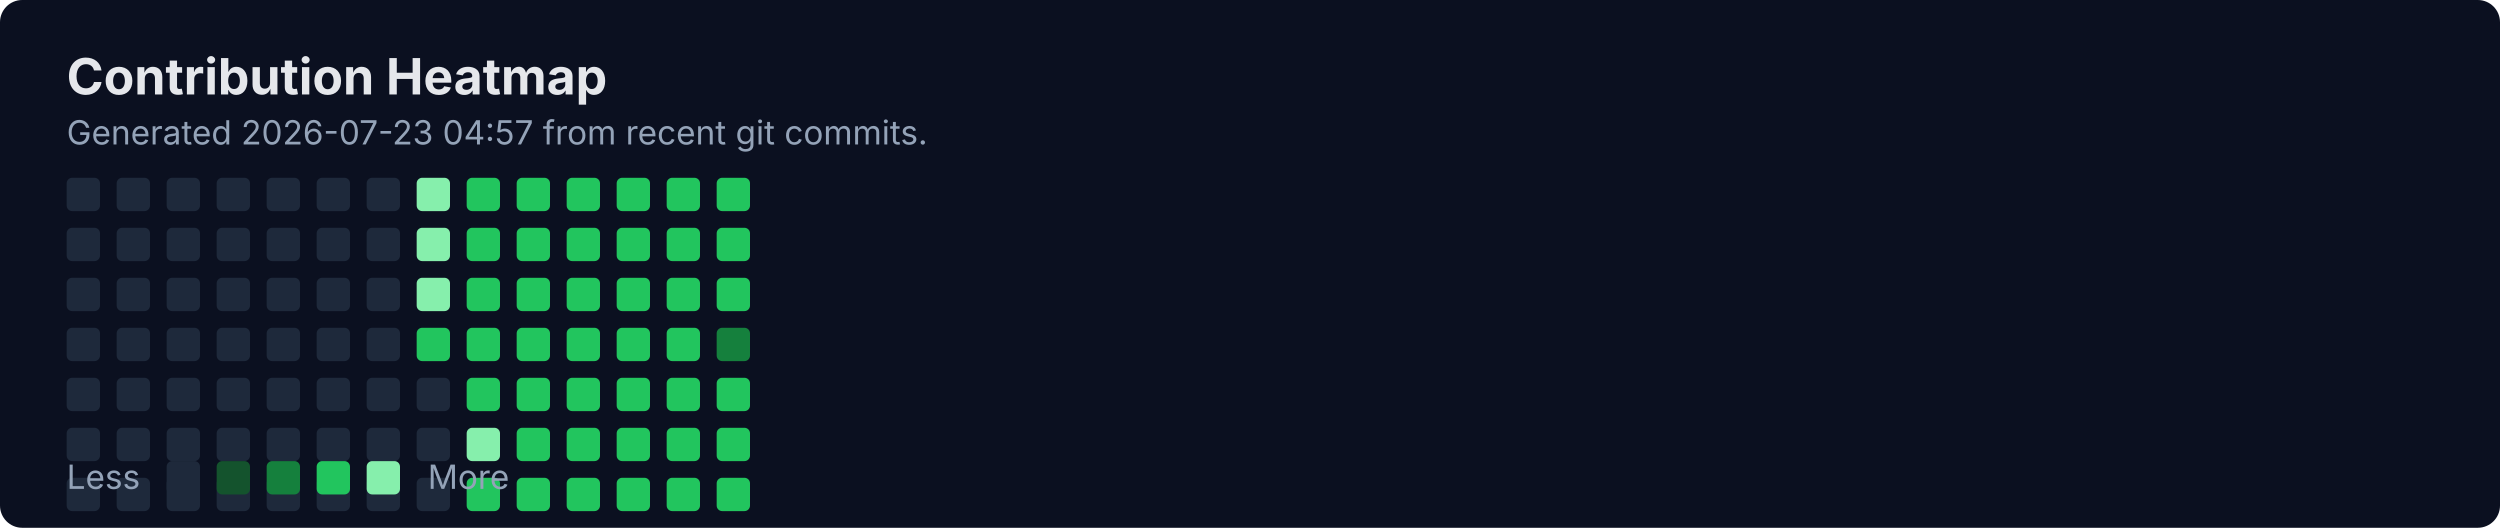
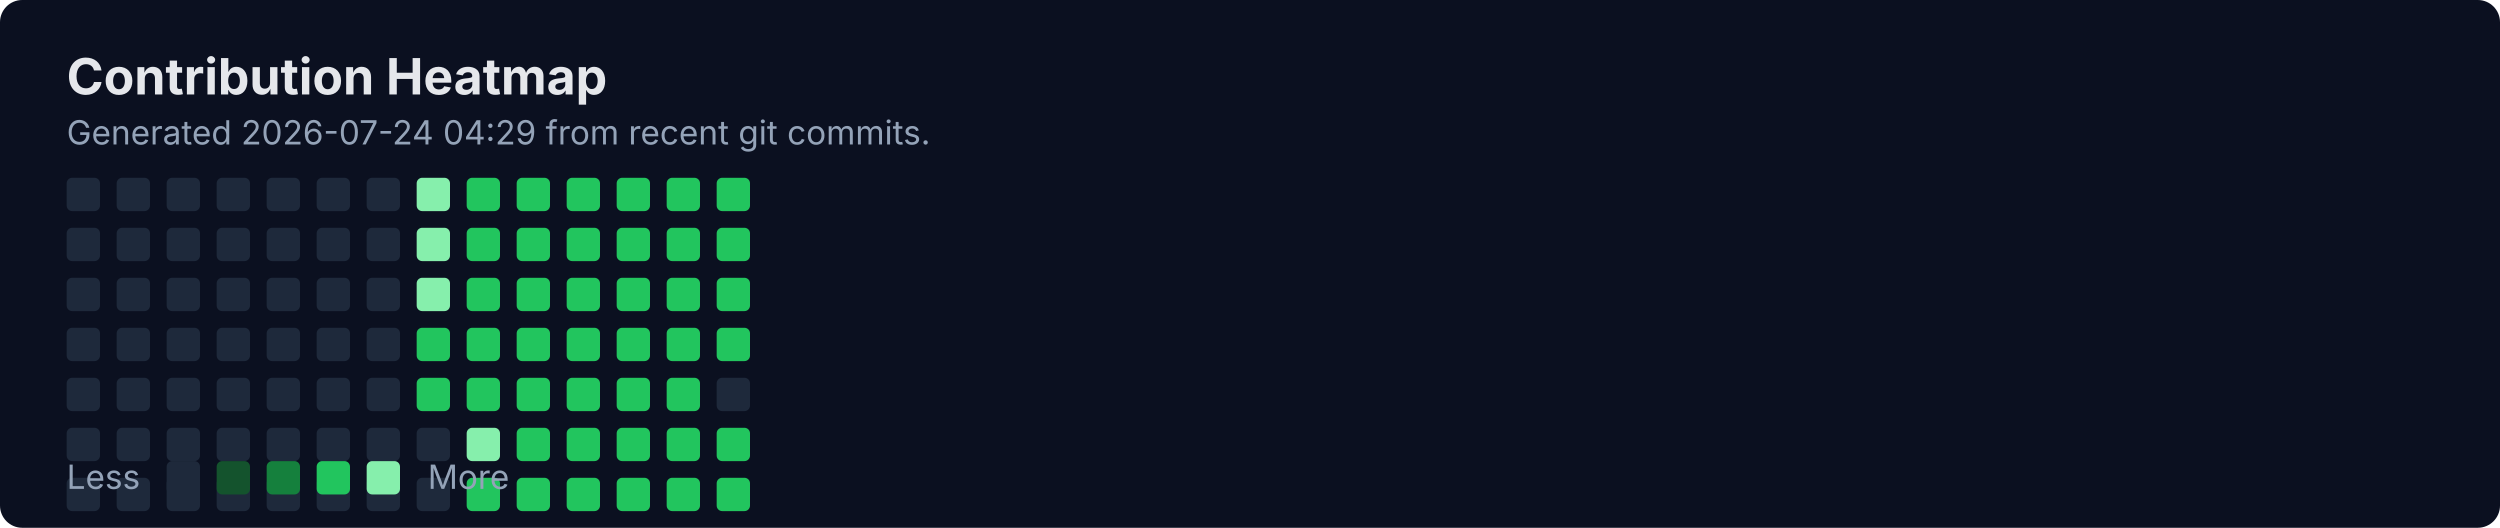
<svg xmlns="http://www.w3.org/2000/svg" width="900" height="190" viewBox="0 0 900 190" fill="none" role="img" aria-labelledby="title">
  <rect width="900" height="190" rx="8" fill="#0B1020" />
  <text x="24" y="34" fill="#E5E7EB" font-family="Inter, Segoe UI, Arial" font-size="18" font-weight="700">Contribution Heatmap</text>
-   <text x="24" y="52" fill="#94A3B8" font-family="Inter, Segoe UI, Arial" font-size="12">Generated 2026-07-23 04:57 from recent git commits.</text>
-   <rect x="24" y="136" width="12" height="12" rx="2" fill="#1E293B" />
+   <text x="24" y="52" fill="#94A3B8" font-family="Inter, Segoe UI, Arial" font-size="12">Generated 2026-07-24 04:29 from recent git commits.</text>
  <rect x="24" y="154" width="12" height="12" rx="2" fill="#1E293B" />
  <rect x="24" y="172" width="12" height="12" rx="2" fill="#1E293B" />
  <rect x="24" y="64" width="12" height="12" rx="2" fill="#1E293B" />
  <rect x="24" y="82" width="12" height="12" rx="2" fill="#1E293B" />
  <rect x="24" y="100" width="12" height="12" rx="2" fill="#1E293B" />
  <rect x="24" y="118" width="12" height="12" rx="2" fill="#1E293B" />
-   <rect x="42" y="136" width="12" height="12" rx="2" fill="#1E293B" />
+   <rect x="24" y="136" width="12" height="12" rx="2" fill="#1E293B" />
  <rect x="42" y="154" width="12" height="12" rx="2" fill="#1E293B" />
  <rect x="42" y="172" width="12" height="12" rx="2" fill="#1E293B" />
  <rect x="42" y="64" width="12" height="12" rx="2" fill="#1E293B" />
  <rect x="42" y="82" width="12" height="12" rx="2" fill="#1E293B" />
  <rect x="42" y="100" width="12" height="12" rx="2" fill="#1E293B" />
  <rect x="42" y="118" width="12" height="12" rx="2" fill="#1E293B" />
-   <rect x="60" y="136" width="12" height="12" rx="2" fill="#1E293B" />
+   <rect x="42" y="136" width="12" height="12" rx="2" fill="#1E293B" />
  <rect x="60" y="154" width="12" height="12" rx="2" fill="#1E293B" />
  <rect x="60" y="172" width="12" height="12" rx="2" fill="#1E293B" />
  <rect x="60" y="64" width="12" height="12" rx="2" fill="#1E293B" />
  <rect x="60" y="82" width="12" height="12" rx="2" fill="#1E293B" />
  <rect x="60" y="100" width="12" height="12" rx="2" fill="#1E293B" />
  <rect x="60" y="118" width="12" height="12" rx="2" fill="#1E293B" />
-   <rect x="78" y="136" width="12" height="12" rx="2" fill="#1E293B" />
+   <rect x="60" y="136" width="12" height="12" rx="2" fill="#1E293B" />
  <rect x="78" y="154" width="12" height="12" rx="2" fill="#1E293B" />
  <rect x="78" y="172" width="12" height="12" rx="2" fill="#1E293B" />
  <rect x="78" y="64" width="12" height="12" rx="2" fill="#1E293B" />
  <rect x="78" y="82" width="12" height="12" rx="2" fill="#1E293B" />
  <rect x="78" y="100" width="12" height="12" rx="2" fill="#1E293B" />
  <rect x="78" y="118" width="12" height="12" rx="2" fill="#1E293B" />
-   <rect x="96" y="136" width="12" height="12" rx="2" fill="#1E293B" />
+   <rect x="78" y="136" width="12" height="12" rx="2" fill="#1E293B" />
  <rect x="96" y="154" width="12" height="12" rx="2" fill="#1E293B" />
  <rect x="96" y="172" width="12" height="12" rx="2" fill="#1E293B" />
  <rect x="96" y="64" width="12" height="12" rx="2" fill="#1E293B" />
  <rect x="96" y="82" width="12" height="12" rx="2" fill="#1E293B" />
  <rect x="96" y="100" width="12" height="12" rx="2" fill="#1E293B" />
  <rect x="96" y="118" width="12" height="12" rx="2" fill="#1E293B" />
-   <rect x="114" y="136" width="12" height="12" rx="2" fill="#1E293B" />
+   <rect x="96" y="136" width="12" height="12" rx="2" fill="#1E293B" />
  <rect x="114" y="154" width="12" height="12" rx="2" fill="#1E293B" />
  <rect x="114" y="172" width="12" height="12" rx="2" fill="#1E293B" />
  <rect x="114" y="64" width="12" height="12" rx="2" fill="#1E293B" />
  <rect x="114" y="82" width="12" height="12" rx="2" fill="#1E293B" />
  <rect x="114" y="100" width="12" height="12" rx="2" fill="#1E293B" />
  <rect x="114" y="118" width="12" height="12" rx="2" fill="#1E293B" />
-   <rect x="132" y="136" width="12" height="12" rx="2" fill="#1E293B" />
+   <rect x="114" y="136" width="12" height="12" rx="2" fill="#1E293B" />
  <rect x="132" y="154" width="12" height="12" rx="2" fill="#1E293B" />
  <rect x="132" y="172" width="12" height="12" rx="2" fill="#1E293B" />
  <rect x="132" y="64" width="12" height="12" rx="2" fill="#1E293B" />
  <rect x="132" y="82" width="12" height="12" rx="2" fill="#1E293B" />
  <rect x="132" y="100" width="12" height="12" rx="2" fill="#1E293B" />
  <rect x="132" y="118" width="12" height="12" rx="2" fill="#1E293B" />
-   <rect x="150" y="136" width="12" height="12" rx="2" fill="#1E293B" />
+   <rect x="132" y="136" width="12" height="12" rx="2" fill="#1E293B" />
  <rect x="150" y="154" width="12" height="12" rx="2" fill="#1E293B" />
  <rect x="150" y="172" width="12" height="12" rx="2" fill="#1E293B" />
  <rect x="150" y="64" width="12" height="12" rx="2" fill="#86EFAC" />
  <rect x="150" y="82" width="12" height="12" rx="2" fill="#86EFAC" />
  <rect x="150" y="100" width="12" height="12" rx="2" fill="#86EFAC" />
  <rect x="150" y="118" width="12" height="12" rx="2" fill="#22C55E" />
-   <rect x="168" y="136" width="12" height="12" rx="2" fill="#22C55E" />
+   <rect x="150" y="136" width="12" height="12" rx="2" fill="#22C55E" />
  <rect x="168" y="154" width="12" height="12" rx="2" fill="#86EFAC" />
  <rect x="168" y="172" width="12" height="12" rx="2" fill="#22C55E" />
  <rect x="168" y="64" width="12" height="12" rx="2" fill="#22C55E" />
  <rect x="168" y="82" width="12" height="12" rx="2" fill="#22C55E" />
  <rect x="168" y="100" width="12" height="12" rx="2" fill="#22C55E" />
  <rect x="168" y="118" width="12" height="12" rx="2" fill="#22C55E" />
-   <rect x="186" y="136" width="12" height="12" rx="2" fill="#22C55E" />
+   <rect x="168" y="136" width="12" height="12" rx="2" fill="#22C55E" />
  <rect x="186" y="154" width="12" height="12" rx="2" fill="#22C55E" />
  <rect x="186" y="172" width="12" height="12" rx="2" fill="#22C55E" />
  <rect x="186" y="64" width="12" height="12" rx="2" fill="#22C55E" />
  <rect x="186" y="82" width="12" height="12" rx="2" fill="#22C55E" />
  <rect x="186" y="100" width="12" height="12" rx="2" fill="#22C55E" />
  <rect x="186" y="118" width="12" height="12" rx="2" fill="#22C55E" />
-   <rect x="204" y="136" width="12" height="12" rx="2" fill="#22C55E" />
+   <rect x="186" y="136" width="12" height="12" rx="2" fill="#22C55E" />
  <rect x="204" y="154" width="12" height="12" rx="2" fill="#22C55E" />
  <rect x="204" y="172" width="12" height="12" rx="2" fill="#22C55E" />
  <rect x="204" y="64" width="12" height="12" rx="2" fill="#22C55E" />
  <rect x="204" y="82" width="12" height="12" rx="2" fill="#22C55E" />
  <rect x="204" y="100" width="12" height="12" rx="2" fill="#22C55E" />
  <rect x="204" y="118" width="12" height="12" rx="2" fill="#22C55E" />
-   <rect x="222" y="136" width="12" height="12" rx="2" fill="#22C55E" />
+   <rect x="204" y="136" width="12" height="12" rx="2" fill="#22C55E" />
  <rect x="222" y="154" width="12" height="12" rx="2" fill="#22C55E" />
  <rect x="222" y="172" width="12" height="12" rx="2" fill="#22C55E" />
  <rect x="222" y="64" width="12" height="12" rx="2" fill="#22C55E" />
  <rect x="222" y="82" width="12" height="12" rx="2" fill="#22C55E" />
  <rect x="222" y="100" width="12" height="12" rx="2" fill="#22C55E" />
  <rect x="222" y="118" width="12" height="12" rx="2" fill="#22C55E" />
-   <rect x="240" y="136" width="12" height="12" rx="2" fill="#22C55E" />
+   <rect x="222" y="136" width="12" height="12" rx="2" fill="#22C55E" />
  <rect x="240" y="154" width="12" height="12" rx="2" fill="#22C55E" />
  <rect x="240" y="172" width="12" height="12" rx="2" fill="#22C55E" />
  <rect x="240" y="64" width="12" height="12" rx="2" fill="#22C55E" />
  <rect x="240" y="82" width="12" height="12" rx="2" fill="#22C55E" />
  <rect x="240" y="100" width="12" height="12" rx="2" fill="#22C55E" />
  <rect x="240" y="118" width="12" height="12" rx="2" fill="#22C55E" />
-   <rect x="258" y="136" width="12" height="12" rx="2" fill="#22C55E" />
+   <rect x="240" y="136" width="12" height="12" rx="2" fill="#22C55E" />
  <rect x="258" y="154" width="12" height="12" rx="2" fill="#22C55E" />
  <rect x="258" y="172" width="12" height="12" rx="2" fill="#22C55E" />
  <rect x="258" y="64" width="12" height="12" rx="2" fill="#22C55E" />
  <rect x="258" y="82" width="12" height="12" rx="2" fill="#22C55E" />
  <rect x="258" y="100" width="12" height="12" rx="2" fill="#22C55E" />
-   <rect x="258" y="118" width="12" height="12" rx="2" fill="#15803D" />
+   <rect x="258" y="118" width="12" height="12" rx="2" fill="#22C55E" />
+   <rect x="258" y="136" width="12" height="12" rx="2" fill="#1E293B" />
  <text x="24" y="176" fill="#94A3B8" font-family="Inter, Segoe UI, Arial" font-size="12">Less</text>
  <rect x="60" y="166" width="12" height="12" rx="2" fill="#1E293B" />
  <rect x="78" y="166" width="12" height="12" rx="2" fill="#14532D" />
  <rect x="96" y="166" width="12" height="12" rx="2" fill="#15803D" />
  <rect x="114" y="166" width="12" height="12" rx="2" fill="#22C55E" />
  <rect x="132" y="166" width="12" height="12" rx="2" fill="#86EFAC" />
  <text x="154" y="176" fill="#94A3B8" font-family="Inter, Segoe UI, Arial" font-size="12">More</text>
</svg>
